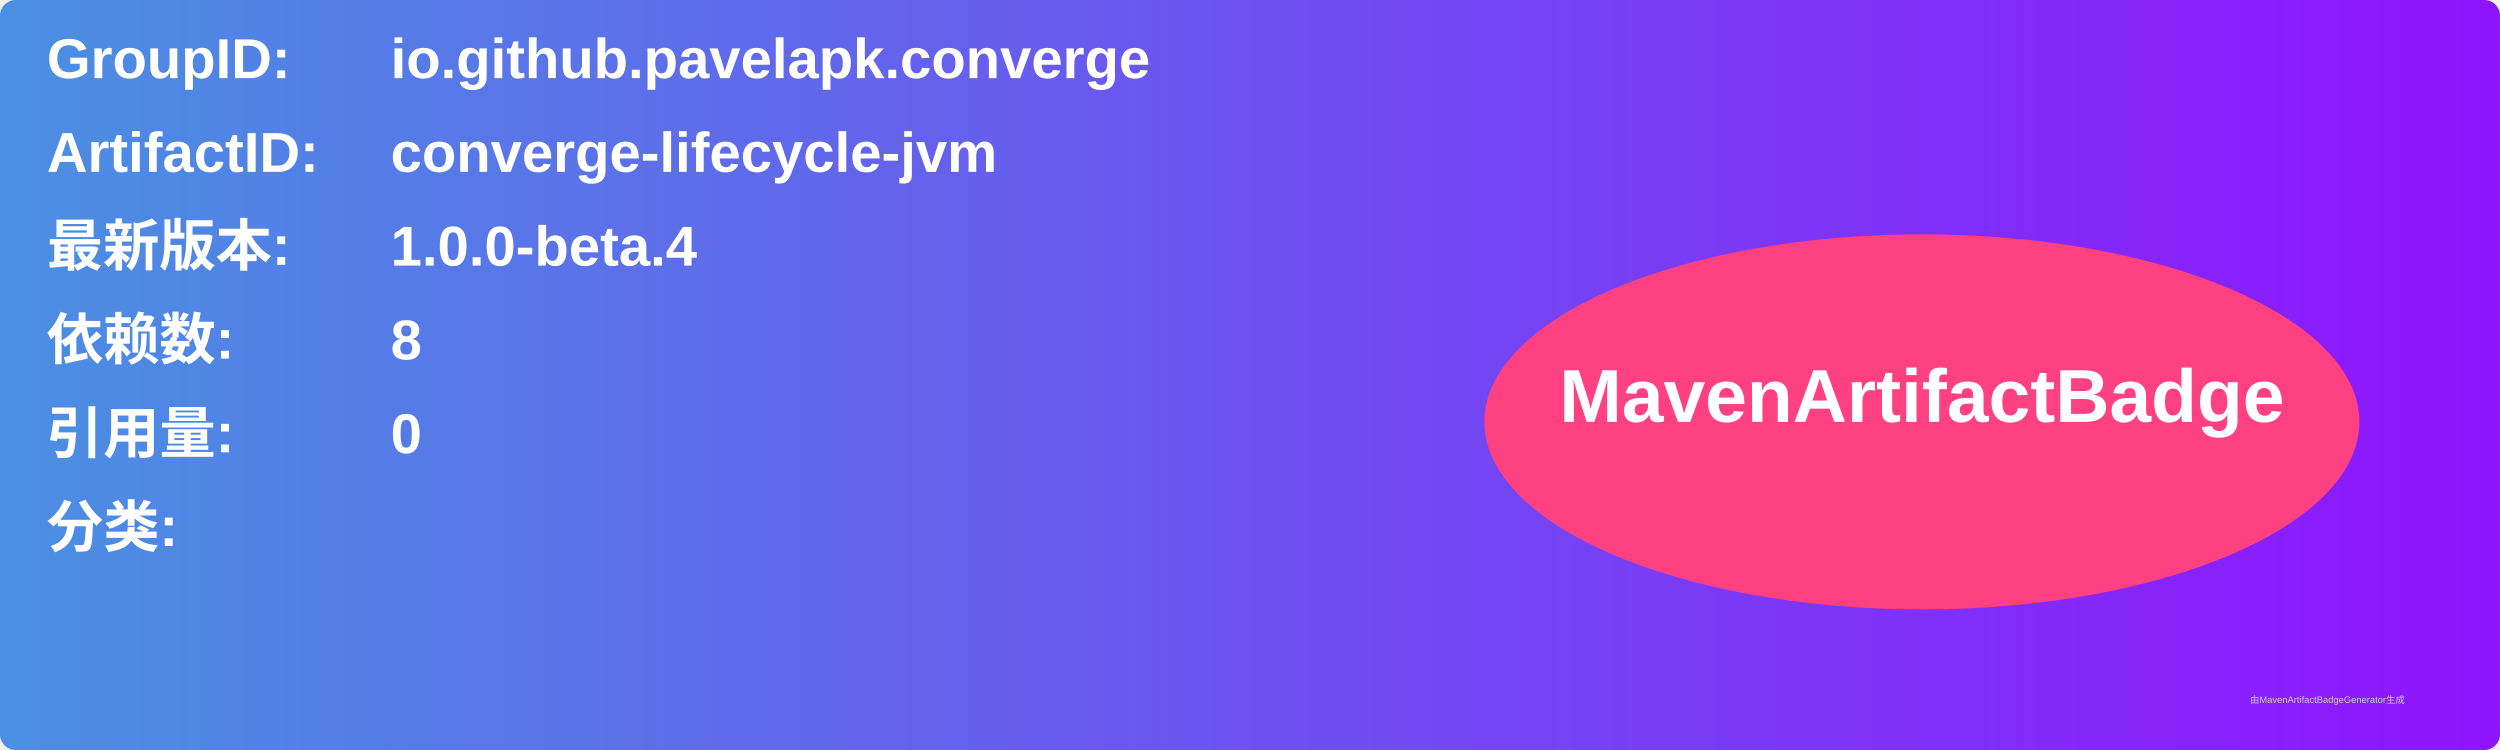
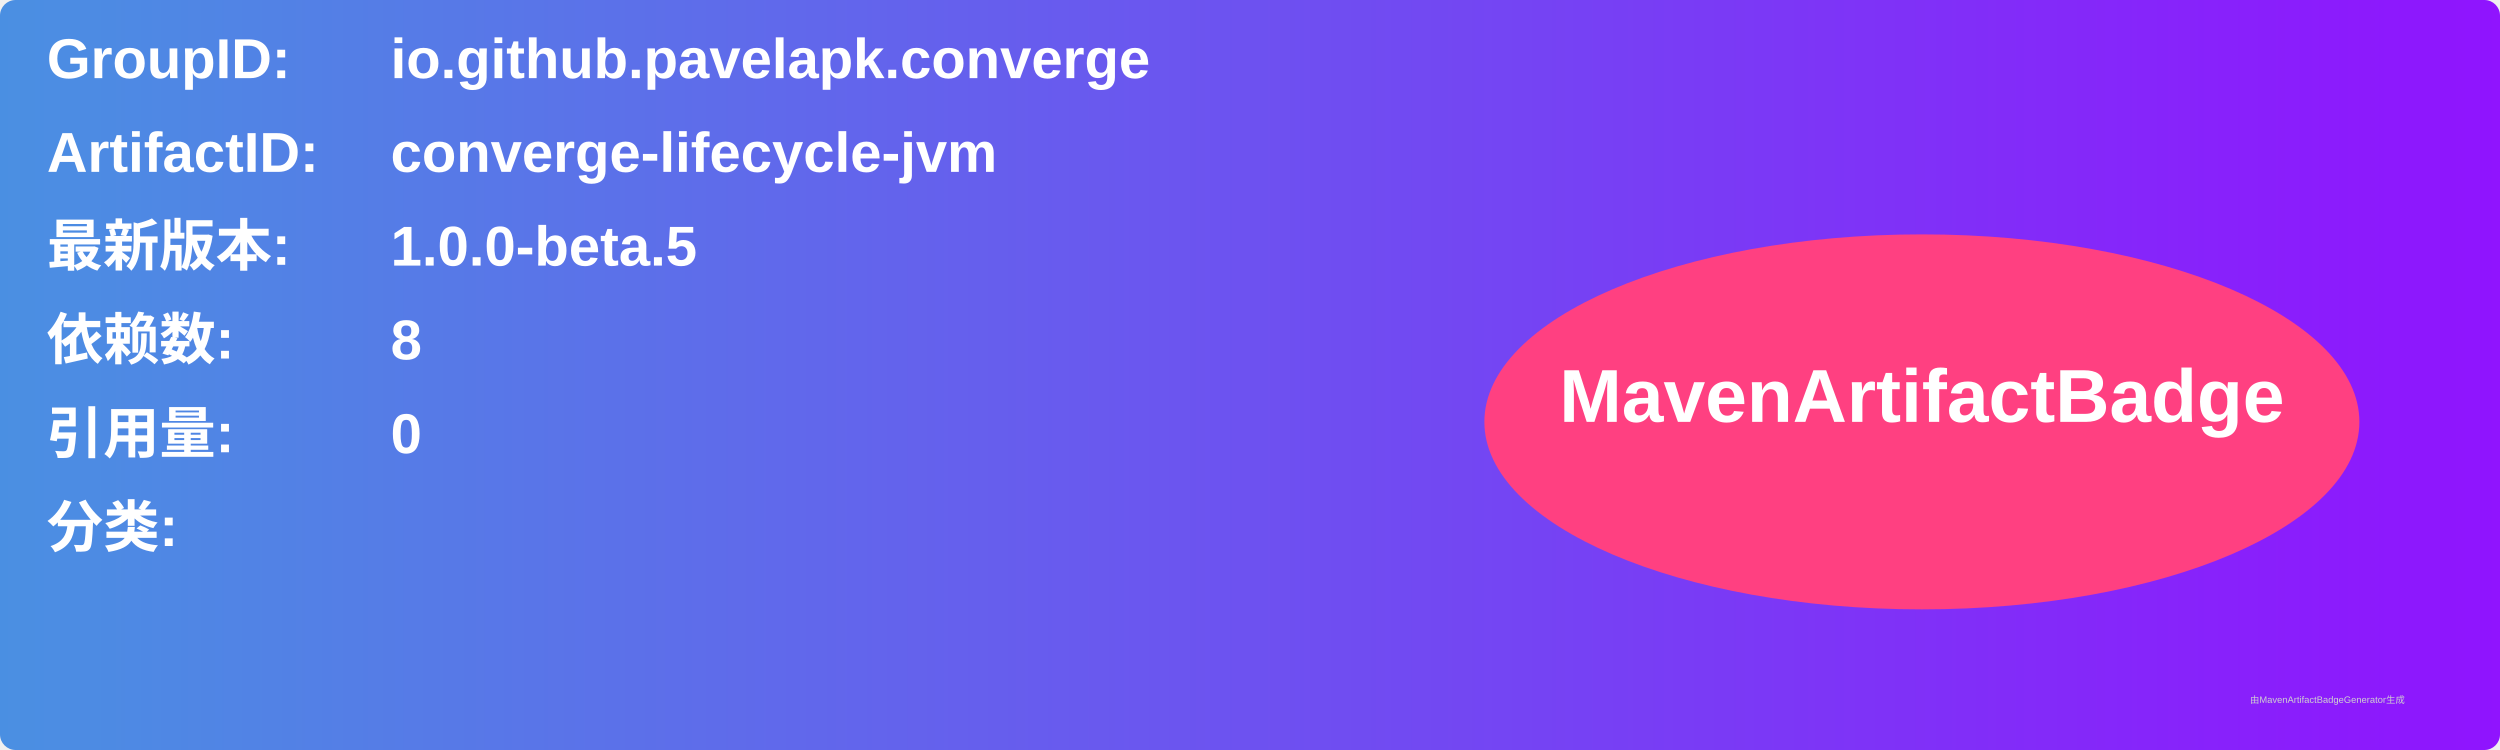
<svg xmlns="http://www.w3.org/2000/svg" width="800" height="240" viewBox="0 0 800 240">
  <linearGradient id="grad" x1="0%" y1="0%" x2="100%" y2="0%">
    <stop offset="0%" stop-color="#4a90e2" />
    <stop offset="100%" stop-color="#9013fe" />
  </linearGradient>
  <rect width="100%" height="100%" rx="5" ry="5" fill="url(#grad)" />
  <g transform="translate(15, 15)">
    <text x="0" y="10" font-family="Arial" font-size="18" fill="white" font-weight="bold" width="260">GroupID:</text>
    <text x="110" y="10" font-family="Arial" font-size="18" fill="white" font-weight="bold" width="460">io.github.pavelapk.converge</text>
    <text x="0" y="40" font-family="Arial" font-size="18" fill="white" font-weight="bold" width="260">ArtifactID:</text>
    <text x="110" y="40" font-family="Arial" font-size="18" fill="white" font-weight="bold" width="460">converge-lifecycle-jvm</text>
    <text x="0" y="70" font-family="Arial" font-size="18" fill="white" font-weight="bold">最新版本:</text>
    <text x="110" y="70" font-family="Arial" font-size="18" fill="white" font-weight="bold">
-       <tspan font-weight="bold">1.0.0-beta.4</tspan>
+       <tspan font-weight="bold">1.0.0-beta.5</tspan>
    </text>
    <text x="0" y="100" font-family="Arial" font-size="18" fill="white" font-weight="bold">依赖数: </text>
    <text x="110" y="100" font-family="Arial" font-size="18" fill="white">
      <tspan font-weight="bold">8</tspan>
    </text>
    <text x="0" y="130" font-family="Arial" font-size="18" fill="white" font-weight="bold">引用量: </text>
    <text x="110" y="130" font-family="Arial" font-size="18" fill="white">
      <tspan font-weight="bold">0</tspan>
    </text>
    <text x="0" y="160" font-family="Arial" font-size="18" fill="white" font-weight="bold">分类:</text>
    <text x="10" y="190" font-family="Arial" font-size="10" fill="white">
      <tspan font-weight="bold" />
    </text>
    <ellipse cx="600" cy="120" rx="140" ry="60" fill="#ff4081" />
    <text x="600" y="120" text-anchor="middle" font-family="Arial" font-size="24" fill="white" font-weight="bold">MavenArtifactBadge</text>
  </g>
  <text x="720" y="225" font-family="Arial" font-size="3" fill="#d0d0d0">由MavenArtifactBadgeGenerator生成</text>
</svg>
